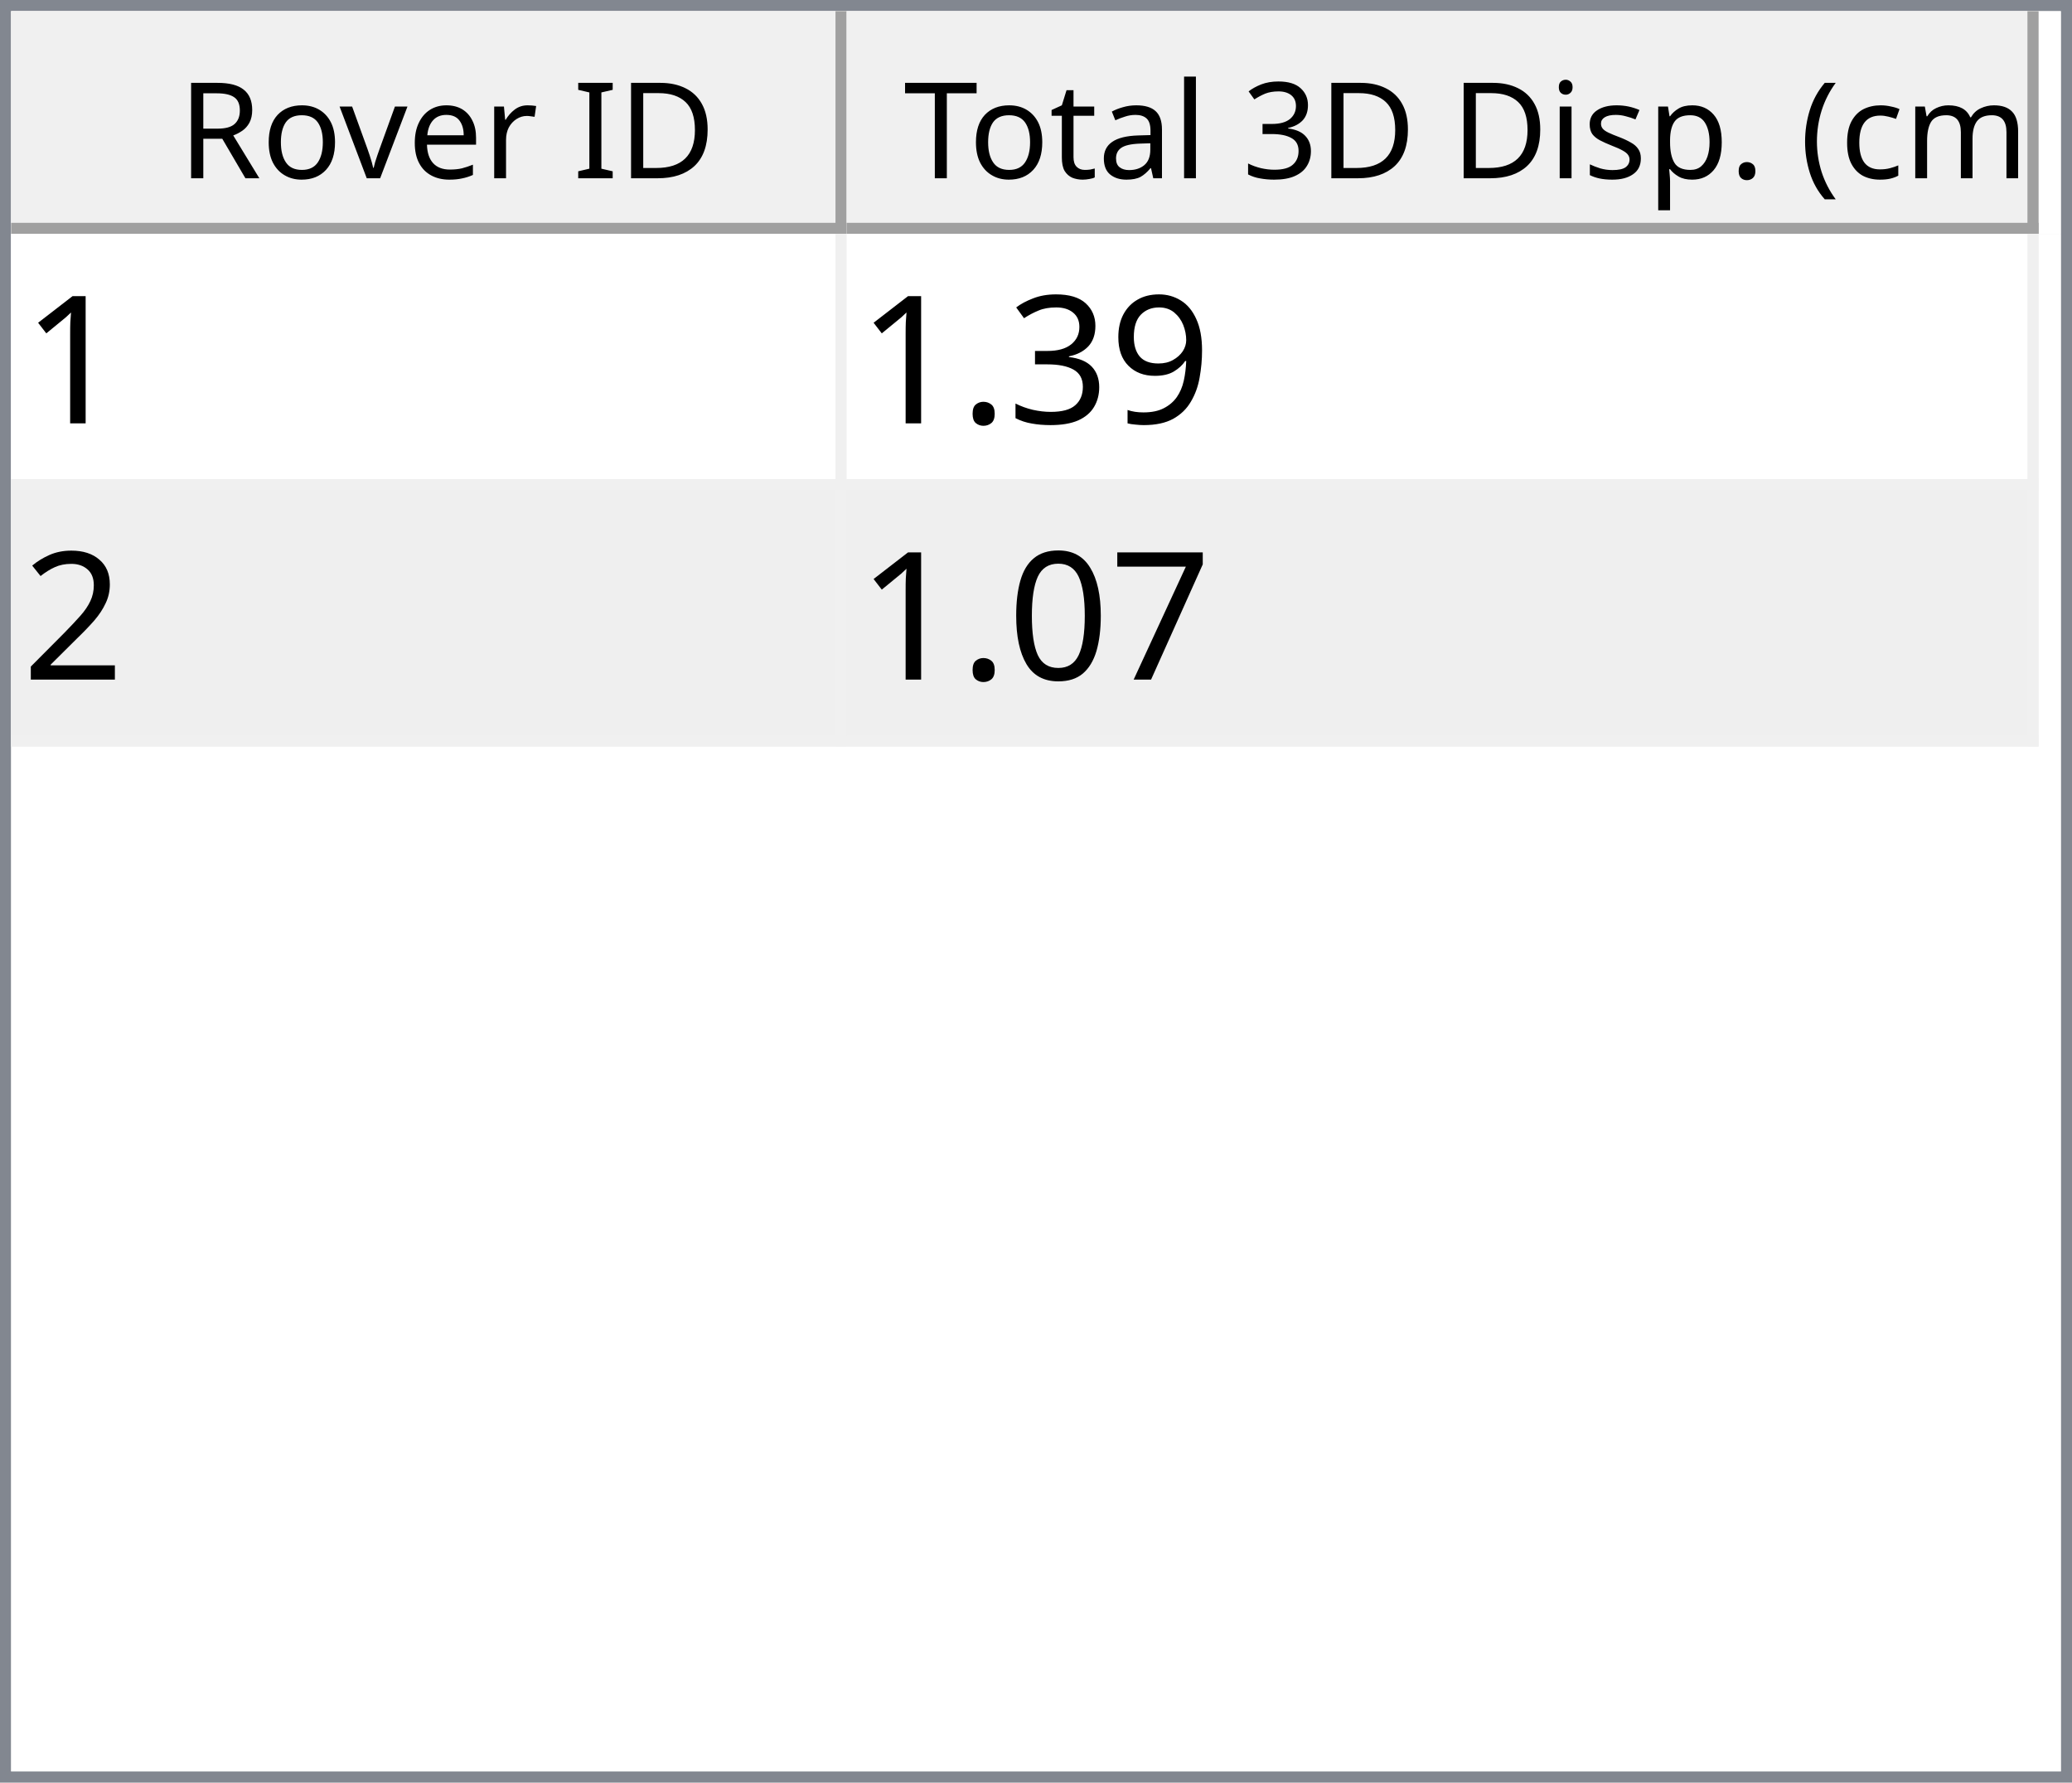
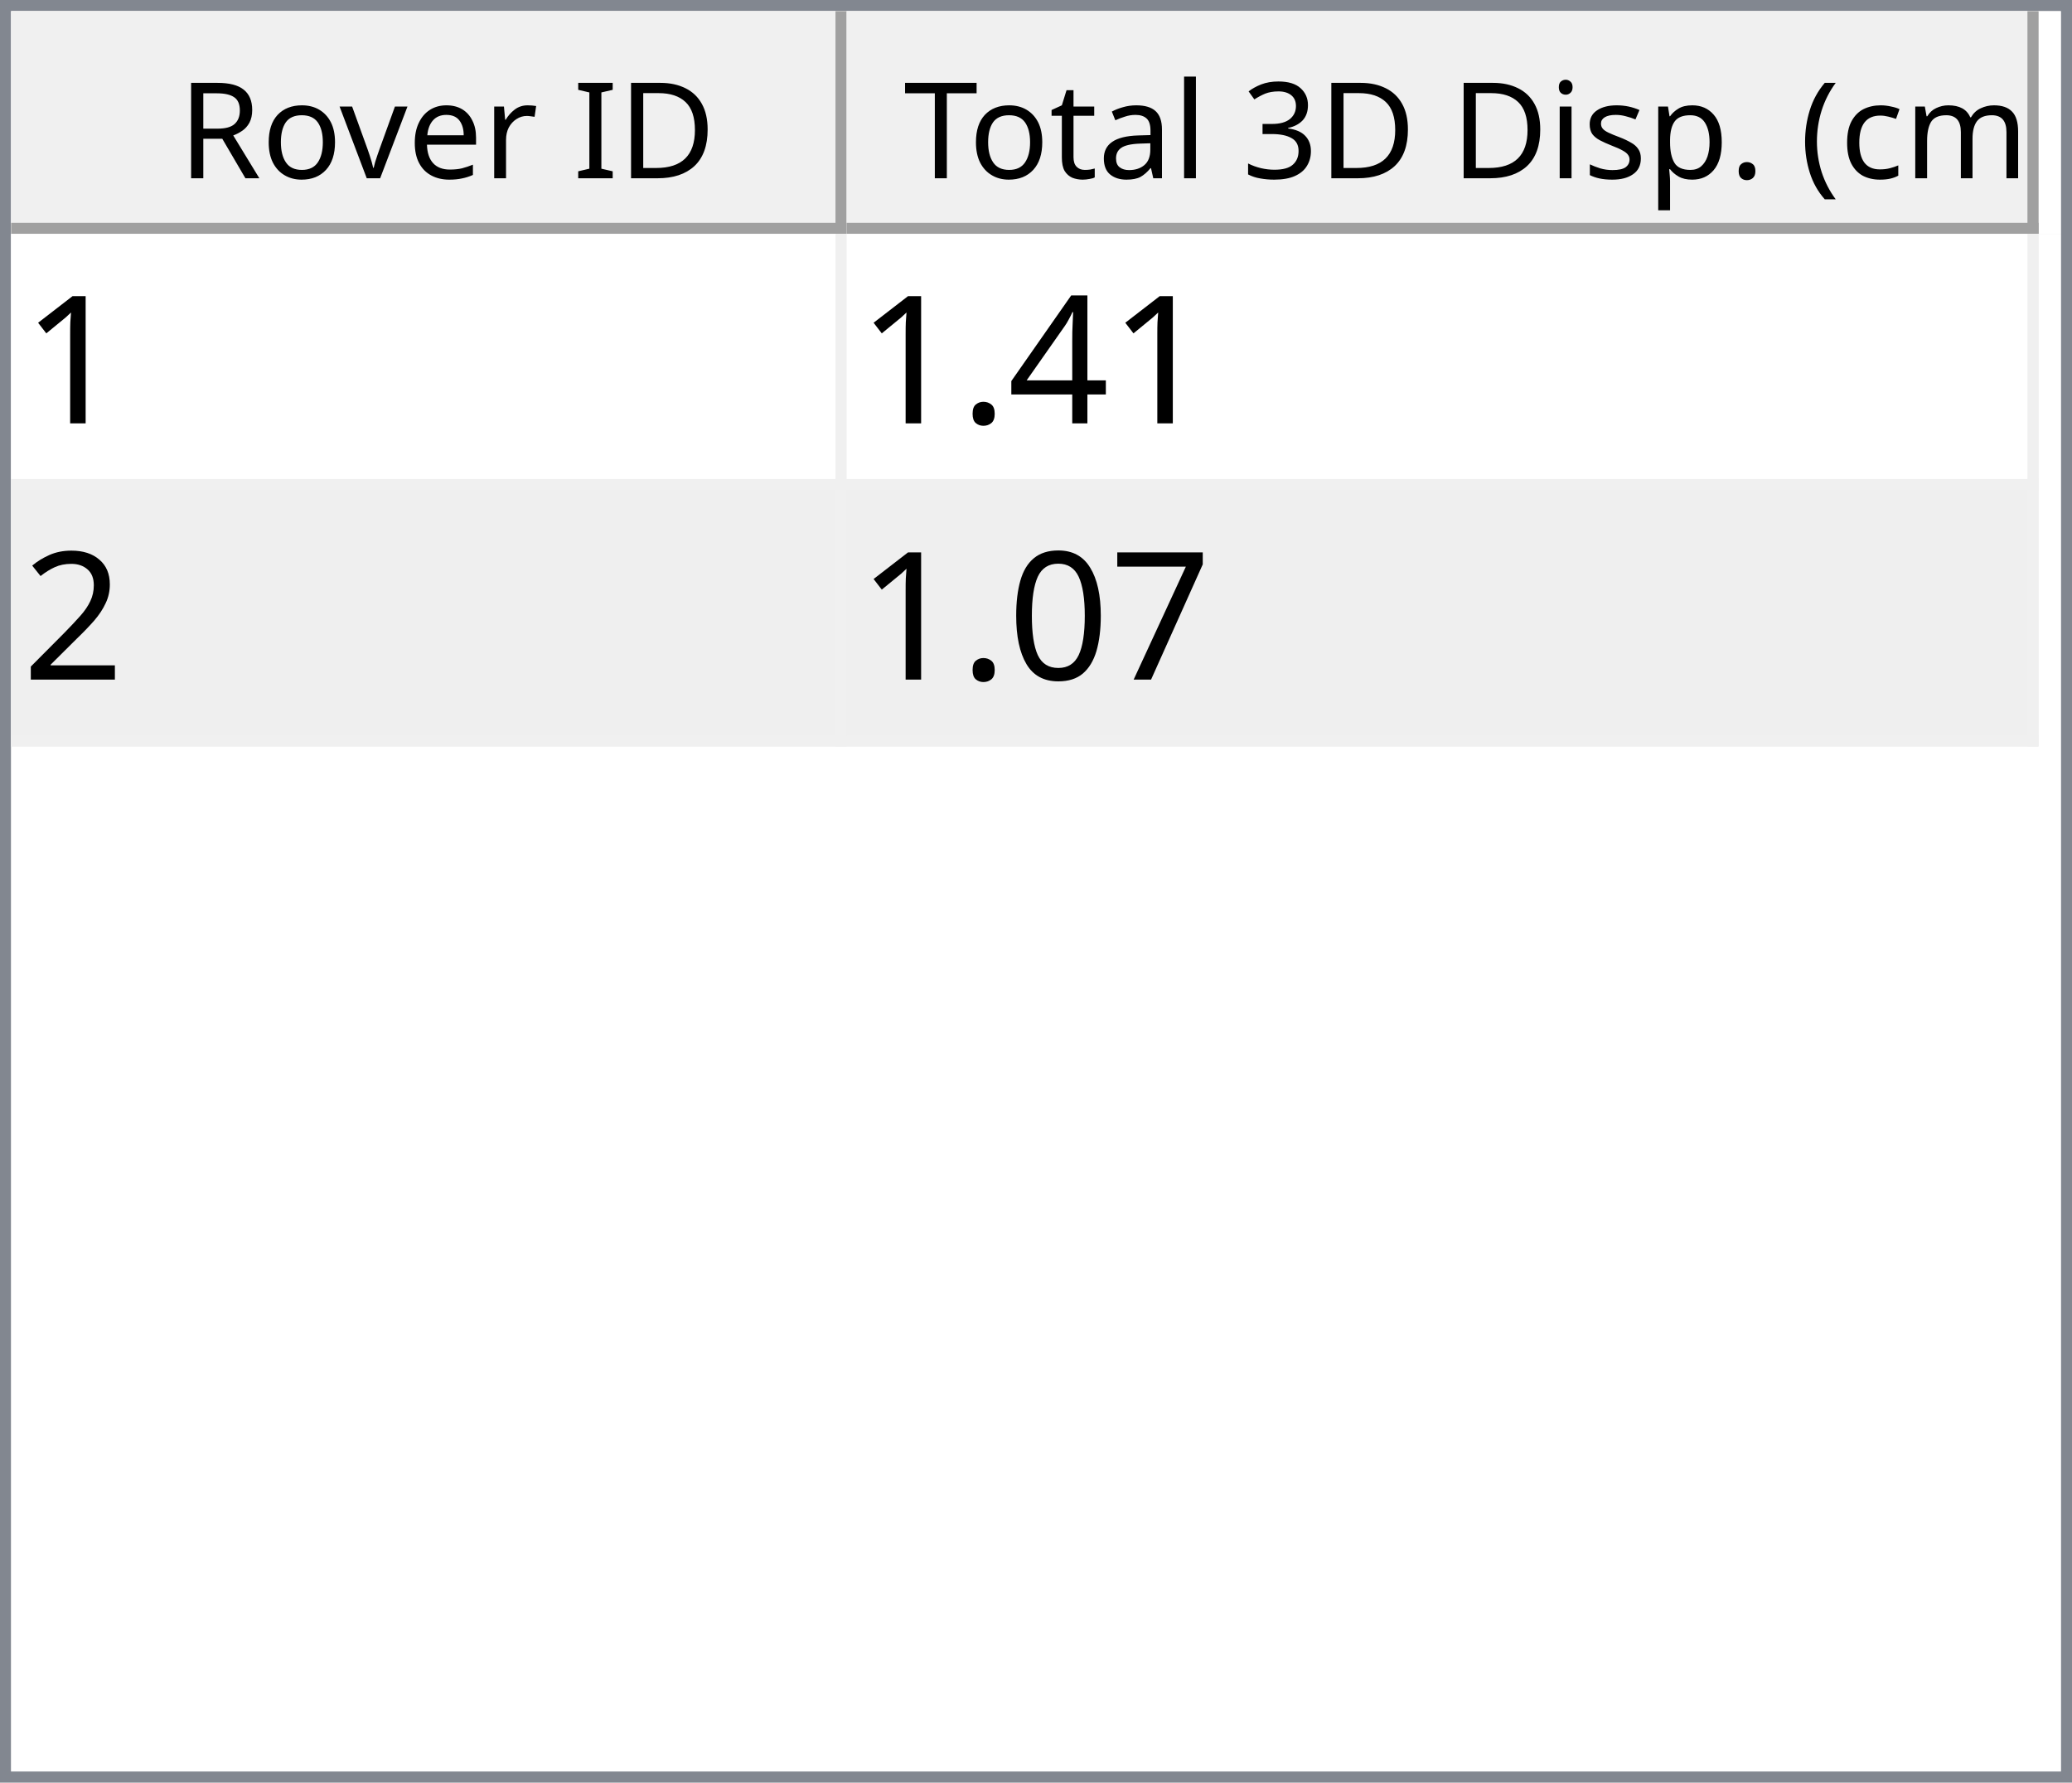
<svg xmlns="http://www.w3.org/2000/svg" style="fill-opacity:1; color-rendering:auto; color-interpolation:auto; text-rendering:auto; stroke:black; stroke-linecap:square; stroke-miterlimit:10; shape-rendering:auto; stroke-opacity:1; fill:black; stroke-dasharray:none; font-weight:normal; stroke-width:1; font-family:'Dialog'; font-style:normal; stroke-linejoin:miter; font-size:12px; stroke-dashoffset:0; image-rendering:auto;" width="186" height="160">
  <defs id="genericDefs" />
  <g>
    <defs id="defs1">
      <clipPath clipPathUnits="userSpaceOnUse" id="clipPath1">
        <path d="M0 0 L186 0 L186 160 L0 160 L0 0 Z" />
      </clipPath>
      <clipPath clipPathUnits="userSpaceOnUse" id="clipPath2">
        <path d="M0 0 L0 160 L186 160 L186 0 Z" />
      </clipPath>
      <clipPath clipPathUnits="userSpaceOnUse" id="clipPath3">
        <path d="M0 0 L0 20 L184 20 L184 0 Z" />
      </clipPath>
      <clipPath clipPathUnits="userSpaceOnUse" id="clipPath4">
        <path d="M0 0 L0 20 L75 20 L75 0 Z" />
      </clipPath>
      <clipPath clipPathUnits="userSpaceOnUse" id="clipPath5">
        <path d="M1 1 L1 19 L74 19 L74 1 Z" />
      </clipPath>
      <clipPath clipPathUnits="userSpaceOnUse" id="clipPath6">
        <path d="M0 0 L0 18 L73 18 L73 0 Z" />
      </clipPath>
      <clipPath clipPathUnits="userSpaceOnUse" id="clipPath7">
        <path d="M-0.5 -0.5 L-0.5 19.5 L74.5 19.5 L74.5 -0.5 Z" />
      </clipPath>
      <clipPath clipPathUnits="userSpaceOnUse" id="clipPath8">
        <path d="M0 0 L0 20 L107 20 L107 0 Z" />
      </clipPath>
      <clipPath clipPathUnits="userSpaceOnUse" id="clipPath9">
        <path d="M1 1 L1 19 L106 19 L106 1 Z" />
      </clipPath>
      <clipPath clipPathUnits="userSpaceOnUse" id="clipPath10">
        <path d="M0 0 L0 18 L105 18 L105 0 Z" />
      </clipPath>
      <clipPath clipPathUnits="userSpaceOnUse" id="clipPath11">
        <path d="M-0.5 -0.5 L-0.5 19.5 L106.5 19.5 L106.5 -0.5 Z" />
      </clipPath>
      <clipPath clipPathUnits="userSpaceOnUse" id="clipPath12">
        <path d="M0 0 L0 138 L184 138 L184 0 Z" />
      </clipPath>
      <clipPath clipPathUnits="userSpaceOnUse" id="clipPath13">
        <path d="M0 0 L0 46 L182 46 L182 0 Z" />
      </clipPath>
      <clipPath clipPathUnits="userSpaceOnUse" id="clipPath14">
        <path d="M-0.5 -0.5 L-0.5 45.5 L181.5 45.5 L181.5 -0.5 Z" />
      </clipPath>
      <clipPath clipPathUnits="userSpaceOnUse" id="clipPath15">
        <path d="M0 0 L0 22 L74 22 L74 0 Z" />
      </clipPath>
      <clipPath clipPathUnits="userSpaceOnUse" id="clipPath16">
        <path d="M0 0 L0 22 L106 22 L106 0 Z" />
      </clipPath>
      <font horiz-adv-x="64.551" id="font1">
        <font-face ascent="107.91" descent="25.098" units-per-em="100" style="font-style:normal; font-family:Segoe UI; font-weight:normal;" />
        <missing-glyph horiz-adv-x="64.551" d="M8.109 0 L8.109 68.266 L56.453 68.266 L56.453 0 L8.109 0 ZM15.328 7.234 L49.219 7.234 L49.219 61.031 L15.328 61.031 L15.328 7.234 Z" />
        <glyph unicode="D" horiz-adv-x="70.117" d="M9.188 0 L9.188 70.016 L28.516 70.016 Q65.531 70.016 65.531 35.891 Q65.531 19.672 55.25 9.836 Q44.969 0 27.734 0 L9.188 0 ZM17.391 62.594 L17.391 7.422 L27.828 7.422 Q41.609 7.422 49.273 14.797 Q56.938 22.172 56.938 35.688 Q56.938 62.594 28.328 62.594 L17.391 62.594 Z" />
        <glyph unicode="I" horiz-adv-x="26.611" d="M17.391 0 L9.188 0 L9.188 70.016 L17.391 70.016 L17.391 0 Z" />
        <glyph unicode=" " horiz-adv-x="27.393" d="" />
        <glyph unicode="r" horiz-adv-x="34.766" d="M34.188 41.891 Q32.078 43.5 28.125 43.5 Q23 43.5 19.555 38.672 Q16.109 33.844 16.109 25.484 L16.109 0 L8.109 0 L8.109 50 L16.109 50 L16.109 39.703 L16.312 39.703 Q18.016 44.969 21.531 47.922 Q25.047 50.875 29.391 50.875 Q32.516 50.875 34.188 50.203 L34.188 41.891 Z" />
        <glyph unicode="e" horiz-adv-x="52.295" d="M48.297 23 L12.984 23 Q13.188 14.656 17.484 10.109 Q21.781 5.562 29.297 5.562 Q37.75 5.562 44.828 11.141 L44.828 3.609 Q38.234 -1.172 27.391 -1.172 Q16.797 -1.172 10.742 5.641 Q4.688 12.453 4.688 24.812 Q4.688 36.469 11.305 43.82 Q17.922 51.172 27.734 51.172 Q37.547 51.172 42.922 44.828 Q48.297 38.484 48.297 27.203 L48.297 23 ZM40.094 29.781 Q40.047 36.719 36.75 40.578 Q33.453 44.438 27.594 44.438 Q21.922 44.438 17.969 40.383 Q14.016 36.328 13.094 29.781 L40.094 29.781 Z" />
        <glyph unicode="v" horiz-adv-x="47.9" d="M47.406 50 L27.484 0 L19.625 0 L0.688 50 L9.469 50 L22.172 13.672 Q23.578 9.672 23.922 6.688 L24.125 6.688 Q24.609 10.453 25.688 13.484 L38.969 50 L47.406 50 Z" />
        <glyph unicode="o" horiz-adv-x="58.594" d="M29 -1.172 Q17.922 -1.172 11.305 5.836 Q4.688 12.844 4.688 24.422 Q4.688 37.016 11.57 44.094 Q18.453 51.172 30.172 51.172 Q41.359 51.172 47.633 44.289 Q53.906 37.406 53.906 25.203 Q53.906 13.234 47.141 6.031 Q40.375 -1.172 29 -1.172 ZM29.594 44.438 Q21.875 44.438 17.383 39.188 Q12.891 33.938 12.891 24.703 Q12.891 15.828 17.43 10.695 Q21.969 5.562 29.594 5.562 Q37.359 5.562 41.531 10.594 Q45.703 15.625 45.703 24.906 Q45.703 34.281 41.531 39.359 Q37.359 44.438 29.594 44.438 Z" />
        <glyph unicode="R" horiz-adv-x="59.814" d="M59.375 0 L49.609 0 L37.891 19.625 Q36.281 22.359 34.766 24.289 Q33.25 26.219 31.664 27.438 Q30.078 28.656 28.25 29.219 Q26.422 29.781 24.125 29.781 L17.391 29.781 L17.391 0 L9.188 0 L9.188 70.016 L30.078 70.016 Q34.672 70.016 38.555 68.867 Q42.438 67.719 45.289 65.375 Q48.141 63.031 49.758 59.547 Q51.375 56.062 51.375 51.375 Q51.375 47.703 50.273 44.656 Q49.172 41.609 47.148 39.211 Q45.125 36.812 42.266 35.133 Q39.406 33.453 35.844 32.516 L35.844 32.328 Q37.594 31.547 38.891 30.547 Q40.188 29.547 41.359 28.18 Q42.531 26.812 43.68 25.078 Q44.828 23.344 46.234 21.047 L59.375 0 ZM17.391 62.594 L17.391 37.203 L28.516 37.203 Q31.594 37.203 34.203 38.133 Q36.812 39.062 38.719 40.797 Q40.625 42.531 41.703 45.047 Q42.781 47.562 42.781 50.688 Q42.781 56.297 39.141 59.445 Q35.5 62.594 28.609 62.594 L17.391 62.594 Z" />
        <glyph unicode=")" horiz-adv-x="30.176" d="M8.297 -15.922 L1.172 -15.922 Q16.406 2.344 16.406 26.812 Q16.406 51.469 1.078 70.016 L8.297 70.016 Q23.531 52.156 23.531 26.703 Q23.531 1.375 8.297 -15.922 Z" />
        <glyph unicode="m" horiz-adv-x="86.133" d="M79.109 0 L71.094 0 L71.094 28.719 Q71.094 37.016 68.531 40.727 Q65.969 44.438 59.906 44.438 Q54.781 44.438 51.195 39.75 Q47.609 35.062 47.609 28.516 L47.609 0 L39.594 0 L39.594 29.688 Q39.594 44.438 28.219 44.438 Q22.953 44.438 19.531 40.016 Q16.109 35.594 16.109 28.516 L16.109 0 L8.109 0 L8.109 50 L16.109 50 L16.109 42.094 L16.312 42.094 Q21.625 51.172 31.844 51.172 Q36.969 51.172 40.773 48.312 Q44.578 45.453 46 40.828 Q51.562 51.172 62.594 51.172 Q79.109 51.172 79.109 30.812 L79.109 0 Z" />
        <glyph unicode="c" horiz-adv-x="46.191" d="M42.188 2.297 Q36.422 -1.172 28.516 -1.172 Q17.828 -1.172 11.258 5.789 Q4.688 12.75 4.688 23.828 Q4.688 36.188 11.766 43.68 Q18.844 51.172 30.672 51.172 Q37.25 51.172 42.281 48.734 L42.281 40.531 Q36.719 44.438 30.375 44.438 Q22.703 44.438 17.797 38.945 Q12.891 33.453 12.891 24.516 Q12.891 15.719 17.508 10.641 Q22.125 5.562 29.891 5.562 Q36.422 5.562 42.188 9.906 L42.188 2.297 Z" />
        <glyph unicode="(" horiz-adv-x="30.176" d="M29.109 -15.922 L21.969 -15.922 Q6.844 1.375 6.844 26.703 Q6.844 52.156 21.969 70.016 L29.203 70.016 Q13.875 51.469 13.875 26.812 Q13.875 2.344 29.109 -15.922 Z" />
        <glyph unicode="." horiz-adv-x="21.68" d="M10.891 -1.078 Q8.641 -1.078 7.055 0.539 Q5.469 2.156 5.469 4.391 Q5.469 6.641 7.055 8.273 Q8.641 9.906 10.891 9.906 Q13.188 9.906 14.797 8.273 Q16.406 6.641 16.406 4.391 Q16.406 2.156 14.797 0.539 Q13.188 -1.078 10.891 -1.078 Z" />
        <glyph unicode="p" horiz-adv-x="58.789" d="M16.312 7.234 L16.109 7.234 L16.109 -23 L8.109 -23 L8.109 50 L16.109 50 L16.109 41.219 L16.312 41.219 Q22.219 51.172 33.594 51.172 Q43.266 51.172 48.688 44.461 Q54.109 37.75 54.109 26.469 Q54.109 13.922 48 6.375 Q41.891 -1.172 31.297 -1.172 Q21.578 -1.172 16.312 7.234 ZM16.109 27.391 L16.109 20.406 Q16.109 14.203 20.141 9.883 Q24.172 5.562 30.375 5.562 Q37.641 5.562 41.773 11.133 Q45.906 16.703 45.906 26.609 Q45.906 34.969 42.047 39.703 Q38.188 44.438 31.594 44.438 Q24.609 44.438 20.359 39.578 Q16.109 34.719 16.109 27.391 Z" />
        <glyph unicode="s" horiz-adv-x="42.432" d="M5.078 1.812 L5.078 10.406 Q11.625 5.562 19.484 5.562 Q30.031 5.562 30.031 12.594 Q30.031 14.594 29.125 15.992 Q28.219 17.391 26.68 18.461 Q25.141 19.531 23.07 20.383 Q21 21.234 18.609 22.172 Q15.281 23.484 12.766 24.828 Q10.25 26.172 8.57 27.859 Q6.891 29.547 6.031 31.695 Q5.172 33.844 5.172 36.719 Q5.172 40.234 6.789 42.945 Q8.406 45.656 11.086 47.484 Q13.766 49.312 17.211 50.242 Q20.656 51.172 24.312 51.172 Q30.812 51.172 35.938 48.922 L35.938 40.828 Q30.422 44.438 23.25 44.438 Q21 44.438 19.195 43.922 Q17.391 43.406 16.094 42.477 Q14.797 41.547 14.086 40.258 Q13.375 38.969 13.375 37.406 Q13.375 35.453 14.086 34.133 Q14.797 32.812 16.164 31.789 Q17.531 30.766 19.484 29.938 Q21.438 29.109 23.922 28.125 Q27.25 26.859 29.883 25.516 Q32.516 24.172 34.375 22.484 Q36.234 20.797 37.234 18.602 Q38.234 16.406 38.234 13.375 Q38.234 9.672 36.602 6.938 Q34.969 4.203 32.234 2.398 Q29.5 0.594 25.93 -0.289 Q22.359 -1.172 18.453 -1.172 Q10.75 -1.172 5.078 1.812 Z" />
        <glyph unicode="i" horiz-adv-x="24.219" d="M12.203 62.703 Q10.062 62.703 8.547 64.164 Q7.031 65.625 7.031 67.875 Q7.031 70.125 8.547 71.609 Q10.062 73.094 12.203 73.094 Q14.406 73.094 15.945 71.609 Q17.484 70.125 17.484 67.875 Q17.484 65.719 15.945 64.211 Q14.406 62.703 12.203 62.703 ZM16.109 0 L8.109 0 L8.109 50 L16.109 50 L16.109 0 Z" />
        <glyph unicode="3" horiz-adv-x="53.906" d="M46.531 19.828 Q46.531 15.094 44.75 11.211 Q42.969 7.328 39.719 4.57 Q36.469 1.812 31.93 0.297 Q27.391 -1.219 21.922 -1.219 Q11.922 -1.219 6 2.594 L6 11.188 Q13.094 5.609 22.219 5.609 Q25.875 5.609 28.828 6.539 Q31.781 7.469 33.906 9.227 Q36.031 10.984 37.18 13.477 Q38.328 15.969 38.328 19.094 Q38.328 32.812 18.797 32.812 L12.984 32.812 L12.984 39.594 L18.5 39.594 Q35.797 39.594 35.797 52.484 Q35.797 64.406 22.609 64.406 Q15.188 64.406 8.688 59.422 L8.688 67.188 Q15.375 71.188 24.609 71.188 Q29 71.188 32.57 69.969 Q36.141 68.75 38.68 66.555 Q41.219 64.359 42.609 61.281 Q44 58.203 44 54.5 Q44 40.672 30.031 36.719 L30.031 36.531 Q33.594 36.141 36.625 34.797 Q39.656 33.453 41.852 31.305 Q44.047 29.156 45.289 26.25 Q46.531 23.344 46.531 19.828 Z" />
        <glyph unicode="l" horiz-adv-x="24.219" d="M16.109 0 L8.109 0 L8.109 74.031 L16.109 74.031 L16.109 0 Z" />
        <glyph unicode="a" horiz-adv-x="50.879" d="M43.891 0 L35.891 0 L35.891 7.812 L35.688 7.812 Q30.469 -1.172 20.312 -1.172 Q12.844 -1.172 8.617 2.781 Q4.391 6.734 4.391 13.281 Q4.391 27.297 20.906 29.594 L35.891 31.688 Q35.891 44.438 25.594 44.438 Q16.547 44.438 9.281 38.281 L9.281 46.484 Q16.656 51.172 26.266 51.172 Q43.891 51.172 43.891 32.516 L43.891 0 ZM35.891 25.297 L23.828 23.641 Q18.266 22.859 15.43 20.875 Q12.594 18.891 12.594 13.875 Q12.594 10.203 15.211 7.883 Q17.828 5.562 22.172 5.562 Q28.125 5.562 32.008 9.742 Q35.891 13.922 35.891 20.312 L35.891 25.297 Z" />
        <glyph unicode="t" horiz-adv-x="33.887" d="M31.297 0.484 Q28.469 -1.078 23.828 -1.078 Q10.688 -1.078 10.688 13.578 L10.688 43.172 L2.094 43.172 L2.094 50 L10.688 50 L10.688 62.203 L18.703 64.797 L18.703 50 L31.297 50 L31.297 43.172 L18.703 43.172 L18.703 14.984 Q18.703 9.969 20.414 7.82 Q22.125 5.672 26.078 5.672 Q29.109 5.672 31.297 7.328 L31.297 0.484 Z" />
        <glyph unicode="T" horiz-adv-x="52.393" d="M50.594 62.594 L30.375 62.594 L30.375 0 L22.172 0 L22.172 62.594 L2 62.594 L2 70.016 L50.594 70.016 L50.594 62.594 Z" />
      </font>
      <font horiz-adv-x="75.0" id="font2">
        <font-face ascent="100.537" descent="21.973" units-per-em="100" style="font-style:normal; font-family:sans-serif; font-weight:normal;" />
        <missing-glyph horiz-adv-x="75.0" d="M12.5 0 L12.5 62.5 L62.5 62.5 L62.5 0 L12.5 0 ZM14.062 1.562 L60.938 1.562 L60.938 60.938 L14.062 60.938 L14.062 1.562 Z" />
        <glyph unicode="1" horiz-adv-x="55.615" d="M37.25 0 L28.469 0 L28.469 56 Q25.297 52.984 20.141 49.953 Q14.984 46.922 10.891 45.406 L10.891 53.906 Q18.266 57.375 23.781 62.305 Q29.297 67.234 31.594 71.875 L37.25 71.875 L37.25 0 Z" />
-         <glyph unicode="9" horiz-adv-x="55.615" d="M5.469 16.547 L13.922 17.328 Q14.984 11.375 18.016 8.688 Q21.047 6 25.781 6 Q29.828 6 32.883 7.859 Q35.938 9.719 37.891 12.82 Q39.844 15.922 41.164 21.195 Q42.484 26.469 42.484 31.938 Q42.484 32.516 42.438 33.688 Q39.797 29.5 35.234 26.883 Q30.672 24.266 25.344 24.266 Q16.453 24.266 10.305 30.711 Q4.156 37.156 4.156 47.703 Q4.156 58.594 10.578 65.234 Q17 71.875 26.656 71.875 Q33.641 71.875 39.43 68.117 Q45.219 64.359 48.219 57.398 Q51.219 50.438 51.219 37.25 Q51.219 23.531 48.242 15.406 Q45.266 7.281 39.383 3.031 Q33.5 -1.219 25.594 -1.219 Q17.188 -1.219 11.867 3.445 Q6.547 8.109 5.469 16.547 ZM41.453 48.141 Q41.453 55.719 37.43 60.156 Q33.406 64.594 27.734 64.594 Q21.875 64.594 17.531 59.812 Q13.188 55.031 13.188 47.406 Q13.188 40.578 17.312 36.305 Q21.438 32.031 27.484 32.031 Q33.594 32.031 37.523 36.305 Q41.453 40.578 41.453 48.141 Z" />
-         <glyph unicode="3" horiz-adv-x="55.615" d="M4.203 18.891 L12.984 20.062 Q14.5 12.594 18.141 9.297 Q21.781 6 27 6 Q33.203 6 37.477 10.297 Q41.75 14.594 41.75 20.953 Q41.75 27 37.797 30.93 Q33.844 34.859 27.734 34.859 Q25.25 34.859 21.531 33.891 L22.516 41.609 Q23.391 41.5 23.922 41.5 Q29.547 41.5 34.039 44.43 Q38.531 47.359 38.531 53.469 Q38.531 58.297 35.258 61.477 Q31.984 64.656 26.812 64.656 Q21.688 64.656 18.266 61.43 Q14.844 58.203 13.875 51.766 L5.078 53.328 Q6.688 62.156 12.398 67.016 Q18.109 71.875 26.609 71.875 Q32.469 71.875 37.398 69.359 Q42.328 66.844 44.945 62.5 Q47.562 58.156 47.562 53.266 Q47.562 48.641 45.07 44.828 Q42.578 41.016 37.703 38.766 Q44.047 37.312 47.562 32.695 Q51.078 28.078 51.078 21.141 Q51.078 11.766 44.242 5.25 Q37.406 -1.266 26.953 -1.266 Q17.531 -1.266 11.305 4.352 Q5.078 9.969 4.203 18.891 Z" />
+         <glyph unicode="4" horiz-adv-x="55.615" d="M32.328 0 L32.328 17.141 L1.266 17.141 L1.266 25.203 L33.938 71.578 L41.109 71.578 L41.109 25.203 L50.781 25.203 L50.781 17.141 L41.109 17.141 L41.109 0 L32.328 0 ZM32.328 25.203 L32.328 57.469 L9.906 25.203 L32.328 25.203 Z" />
        <glyph unicode="." horiz-adv-x="27.783" d="M9.078 0 L9.078 10.016 L19.094 10.016 L19.094 0 L9.078 0 Z" />
        <glyph unicode="2" horiz-adv-x="55.615" d="M50.344 8.453 L50.344 0 L3.031 0 Q2.938 3.172 4.047 6.109 Q5.859 10.938 9.836 15.625 Q13.812 20.312 21.344 26.469 Q33.016 36.031 37.117 41.625 Q41.219 47.219 41.219 52.203 Q41.219 57.422 37.477 61.008 Q33.734 64.594 27.734 64.594 Q21.391 64.594 17.578 60.789 Q13.766 56.984 13.719 50.25 L4.688 51.172 Q5.609 61.281 11.664 66.578 Q17.719 71.875 27.938 71.875 Q38.234 71.875 44.242 66.164 Q50.25 60.453 50.25 52 Q50.25 47.703 48.492 43.555 Q46.734 39.406 42.656 34.812 Q38.578 30.219 29.109 22.219 Q21.188 15.578 18.945 13.211 Q16.703 10.844 15.234 8.453 L50.344 8.453 Z" />
        <glyph unicode="7" horiz-adv-x="55.615" d="M4.734 62.203 L4.734 70.656 L51.078 70.656 L51.078 63.812 Q44.234 56.547 37.523 44.484 Q30.812 32.422 27.156 19.672 Q24.516 10.688 23.781 0 L14.75 0 Q14.891 8.453 18.062 20.414 Q21.234 32.375 27.172 43.484 Q33.109 54.594 39.797 62.203 L4.734 62.203 Z" />
        <glyph unicode="0" horiz-adv-x="55.615" d="M4.156 35.297 Q4.156 48 6.766 55.742 Q9.375 63.484 14.523 67.68 Q19.672 71.875 27.484 71.875 Q33.25 71.875 37.594 69.555 Q41.938 67.234 44.773 62.867 Q47.609 58.5 49.219 52.227 Q50.828 45.953 50.828 35.297 Q50.828 22.703 48.242 14.969 Q45.656 7.234 40.508 3.008 Q35.359 -1.219 27.484 -1.219 Q17.141 -1.219 11.234 6.203 Q4.156 15.141 4.156 35.297 ZM13.188 35.297 Q13.188 17.672 17.312 11.836 Q21.438 6 27.484 6 Q33.547 6 37.672 11.859 Q41.797 17.719 41.797 35.297 Q41.797 52.984 37.672 58.789 Q33.547 64.594 27.391 64.594 Q21.344 64.594 17.719 59.469 Q13.188 52.938 13.188 35.297 Z" />
      </font>
    </defs>
    <g style="fill:white; stroke:white;">
      <rect x="0" y="0" width="186" style="clip-path:url(#clipPath1); stroke:none;" height="160" />
    </g>
    <g style="fill:white; text-rendering:optimizeSpeed; color-rendering:optimizeSpeed; image-rendering:optimizeSpeed; shape-rendering:crispEdges; stroke:white; color-interpolation:sRGB;">
      <rect x="0" width="186" height="160" y="0" style="stroke:none;" />
      <path style="stroke:none;" d="M0 160 L186 160 L186 0 L0 0 Z" />
    </g>
    <g style="fill:rgb(240,240,240); font-family:'Segoe UI'; stroke:rgb(240,240,240);">
      <rect x="0" y="0" width="186" style="clip-path:url(#clipPath2); stroke:none;" height="160" />
    </g>
    <g style="fill:rgb(130,135,144); font-family:'Segoe UI'; stroke:rgb(130,135,144);">
      <path d="M0 0 L186 0 L186 160 L0 160 L0 0 ZM1 1 L185 1 L185 159 L1 159 L1 1 Z" style="fill-rule:evenodd; clip-path:url(#clipPath2); stroke:none;" />
    </g>
    <g style="fill:white; font-family:'Segoe UI'; stroke:white;" transform="translate(1,1)">
      <rect x="0" y="0" width="184" style="clip-path:url(#clipPath3); stroke:none;" height="20" />
    </g>
    <g style="fill:rgb(240,240,240); font-family:'Segoe UI'; stroke:rgb(240,240,240);" transform="translate(1,1)">
      <rect x="0" y="0" width="75" style="clip-path:url(#clipPath4); stroke:none;" height="20" />
    </g>
    <g style="font-family:'Segoe UI';" transform="translate(2,2)">
      <text x="14" xml:space="preserve" y="14" style="clip-path:url(#clipPath6); stroke:none;">Rover ID</text>
    </g>
    <g style="fill:rgb(160,160,160); font-family:'Segoe UI'; stroke:rgb(160,160,160); stroke-linejoin:bevel;" transform="translate(1.5,1.5)">
      <line x1="74" x2="74" y1="0" style="fill:none; clip-path:url(#clipPath7);" y2="19" />
    </g>
    <g style="fill:rgb(160,160,160); font-family:'Segoe UI'; stroke:rgb(160,160,160); stroke-linejoin:bevel;" transform="matrix(1,0,0,1,1,1) translate(0.5,0.5)">
      <line x1="0" x2="74" y1="19" style="fill:none; clip-path:url(#clipPath7);" y2="19" />
    </g>
    <g style="fill:rgb(240,240,240); font-family:'Segoe UI'; stroke:rgb(240,240,240);" transform="translate(76,1)">
      <rect x="0" y="0" width="107" style="clip-path:url(#clipPath8); stroke:none;" height="20" />
    </g>
    <g style="font-family:'Segoe UI';" transform="translate(77,2)">
      <text x="1" xml:space="preserve" y="14" style="clip-path:url(#clipPath10); stroke:none;"> Total 3D Disp. (cm)</text>
    </g>
    <g style="fill:rgb(160,160,160); font-family:'Segoe UI'; stroke:rgb(160,160,160); stroke-linejoin:bevel;" transform="translate(76.5,1.5)">
      <line x1="106" x2="106" y1="0" style="fill:none; clip-path:url(#clipPath11);" y2="19" />
    </g>
    <g style="fill:rgb(160,160,160); font-family:'Segoe UI'; stroke:rgb(160,160,160); stroke-linejoin:bevel;" transform="matrix(1,0,0,1,76,1) translate(0.5,0.5)">
      <line x1="0" x2="106" y1="19" style="fill:none; clip-path:url(#clipPath11);" y2="19" />
    </g>
    <g style="fill:white; font-family:'Segoe UI'; stroke:white;" transform="translate(1,21)">
      <rect x="0" y="0" width="184" style="clip-path:url(#clipPath12); stroke:none;" height="138" />
    </g>
    <g style="fill:rgb(240,240,240); font-size:16px; font-family:sans-serif; stroke:rgb(240,240,240);" transform="translate(1,21)">
      <rect x="0" y="0" width="182" style="clip-path:url(#clipPath13); stroke:none;" height="46" />
      <line transform="translate(0.5,0.5)" x1="0" x2="181" y1="22" style="clip-path:url(#clipPath14); fill:none; stroke-linejoin:bevel;" y2="22" />
    </g>
    <g transform="matrix(1,0,0,1,1,21) translate(0.5,0.5)" style="fill:rgb(240,240,240); font-size:16px; font-family:sans-serif; stroke:rgb(240,240,240); stroke-linejoin:bevel;">
      <line x1="0" x2="181" y1="45" style="fill:none; clip-path:url(#clipPath14);" y2="45" />
    </g>
    <g transform="matrix(1,0,0,1,1,21) translate(0.5,0.5)" style="fill:rgb(240,240,240); font-size:16px; font-family:sans-serif; stroke:rgb(240,240,240); stroke-linejoin:bevel;">
      <line x1="74" x2="74" y1="0" style="fill:none; clip-path:url(#clipPath14);" y2="45" />
    </g>
    <g transform="matrix(1,0,0,1,1,21) translate(0.5,0.5)" style="fill:rgb(240,240,240); font-size:16px; font-family:sans-serif; stroke:rgb(240,240,240); stroke-linejoin:bevel;">
      <line x1="181" x2="181" y1="0" style="fill:none; clip-path:url(#clipPath14);" y2="45" />
    </g>
    <g style="fill:white; font-size:16px; font-family:sans-serif; stroke:white;" transform="matrix(1,0,0,1,1,21)">
      <rect x="0" y="0" width="74" style="clip-path:url(#clipPath15); stroke:none;" height="22" />
      <text x="1" y="17" style="fill:black; clip-path:url(#clipPath15); stroke:none;" xml:space="preserve">1</text>
    </g>
    <g style="fill:white; font-size:16px; font-family:sans-serif; stroke:white;" transform="matrix(1,0,0,1,1,21) translate(75,0)">
      <rect x="0" y="0" width="106" style="clip-path:url(#clipPath16); stroke:none;" height="22" />
-       <text x="1" y="17" style="fill:black; clip-path:url(#clipPath16); stroke:none;" xml:space="preserve">1.39</text>
+       <text x="1" y="17" style="fill:black; clip-path:url(#clipPath16); stroke:none;" xml:space="preserve">1.41</text>
    </g>
    <g style="fill:rgb(239,239,239); font-size:16px; font-family:sans-serif; stroke:rgb(239,239,239);" transform="matrix(1,0,0,1,1,21) translate(0,23)">
      <rect x="0" y="0" width="74" style="clip-path:url(#clipPath15); stroke:none;" height="22" />
      <text x="1" y="17" style="fill:black; clip-path:url(#clipPath15); stroke:none;" xml:space="preserve">2</text>
    </g>
    <g style="fill:rgb(239,239,239); font-size:16px; font-family:sans-serif; stroke:rgb(239,239,239);" transform="matrix(1,0,0,1,1,21) translate(75,23)">
      <rect x="0" y="0" width="106" style="clip-path:url(#clipPath16); stroke:none;" height="22" />
      <text x="1" y="17" style="fill:black; clip-path:url(#clipPath16); stroke:none;" xml:space="preserve">1.07</text>
    </g>
  </g>
</svg>
